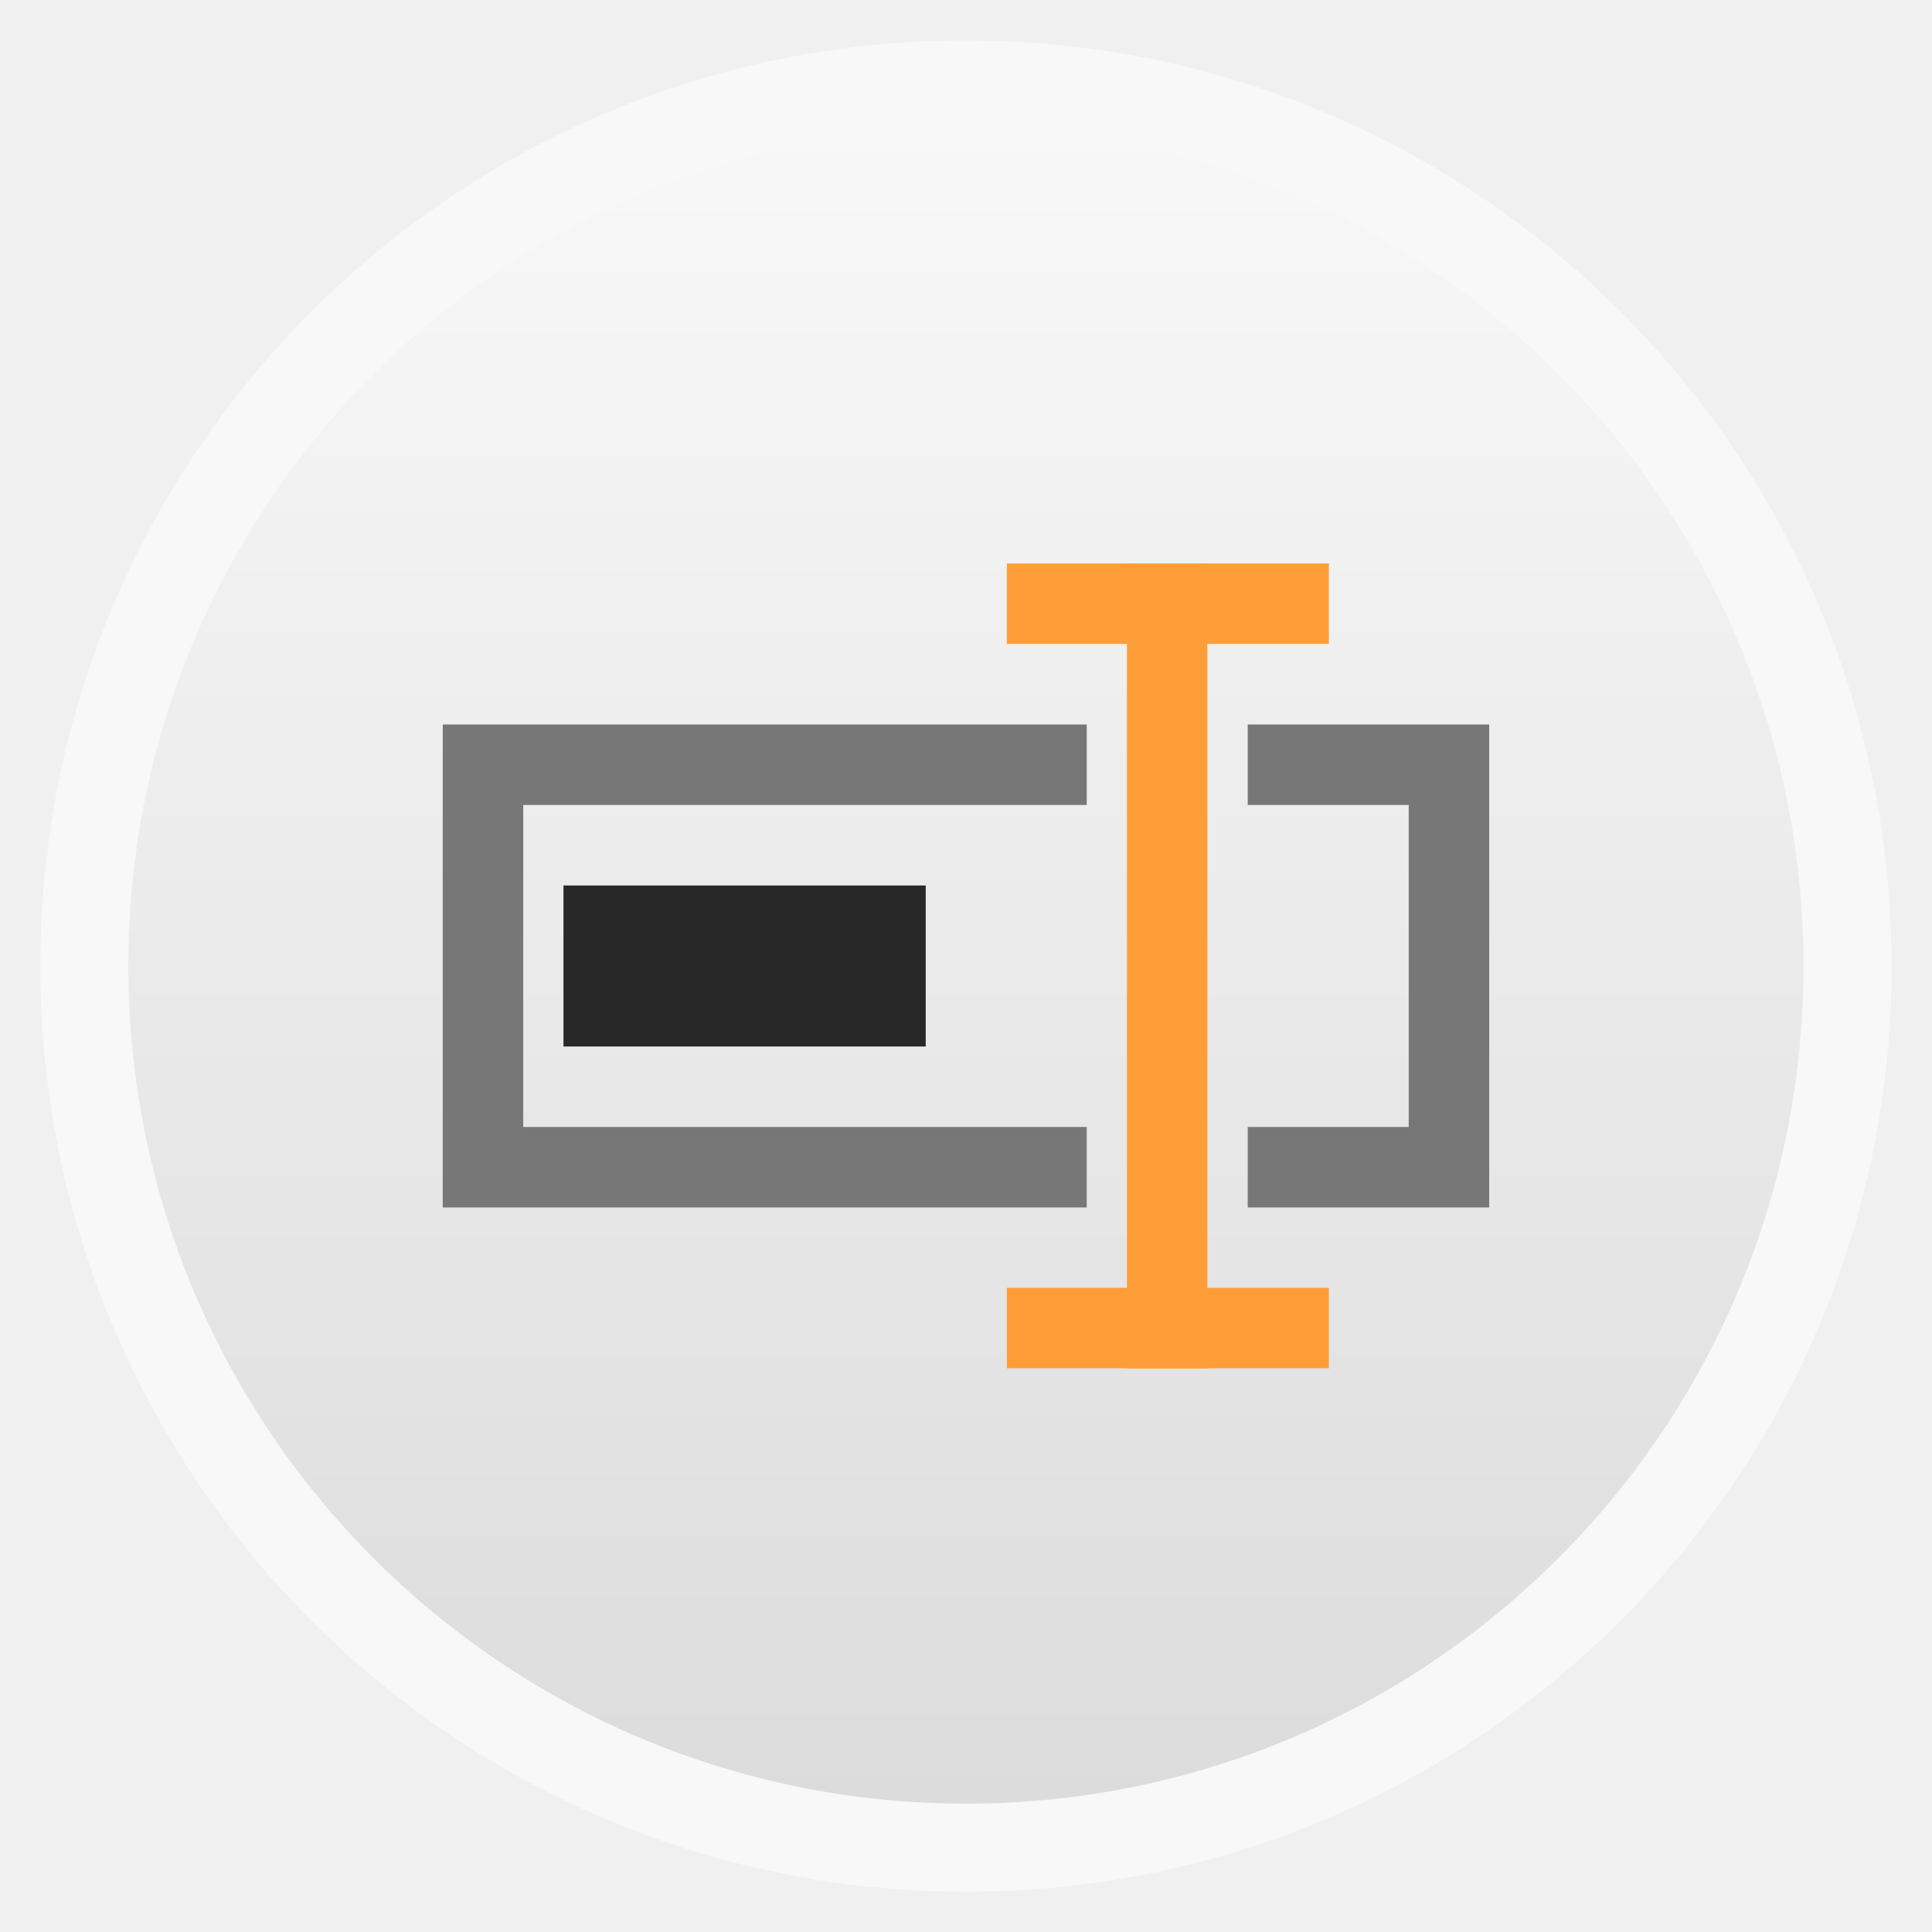
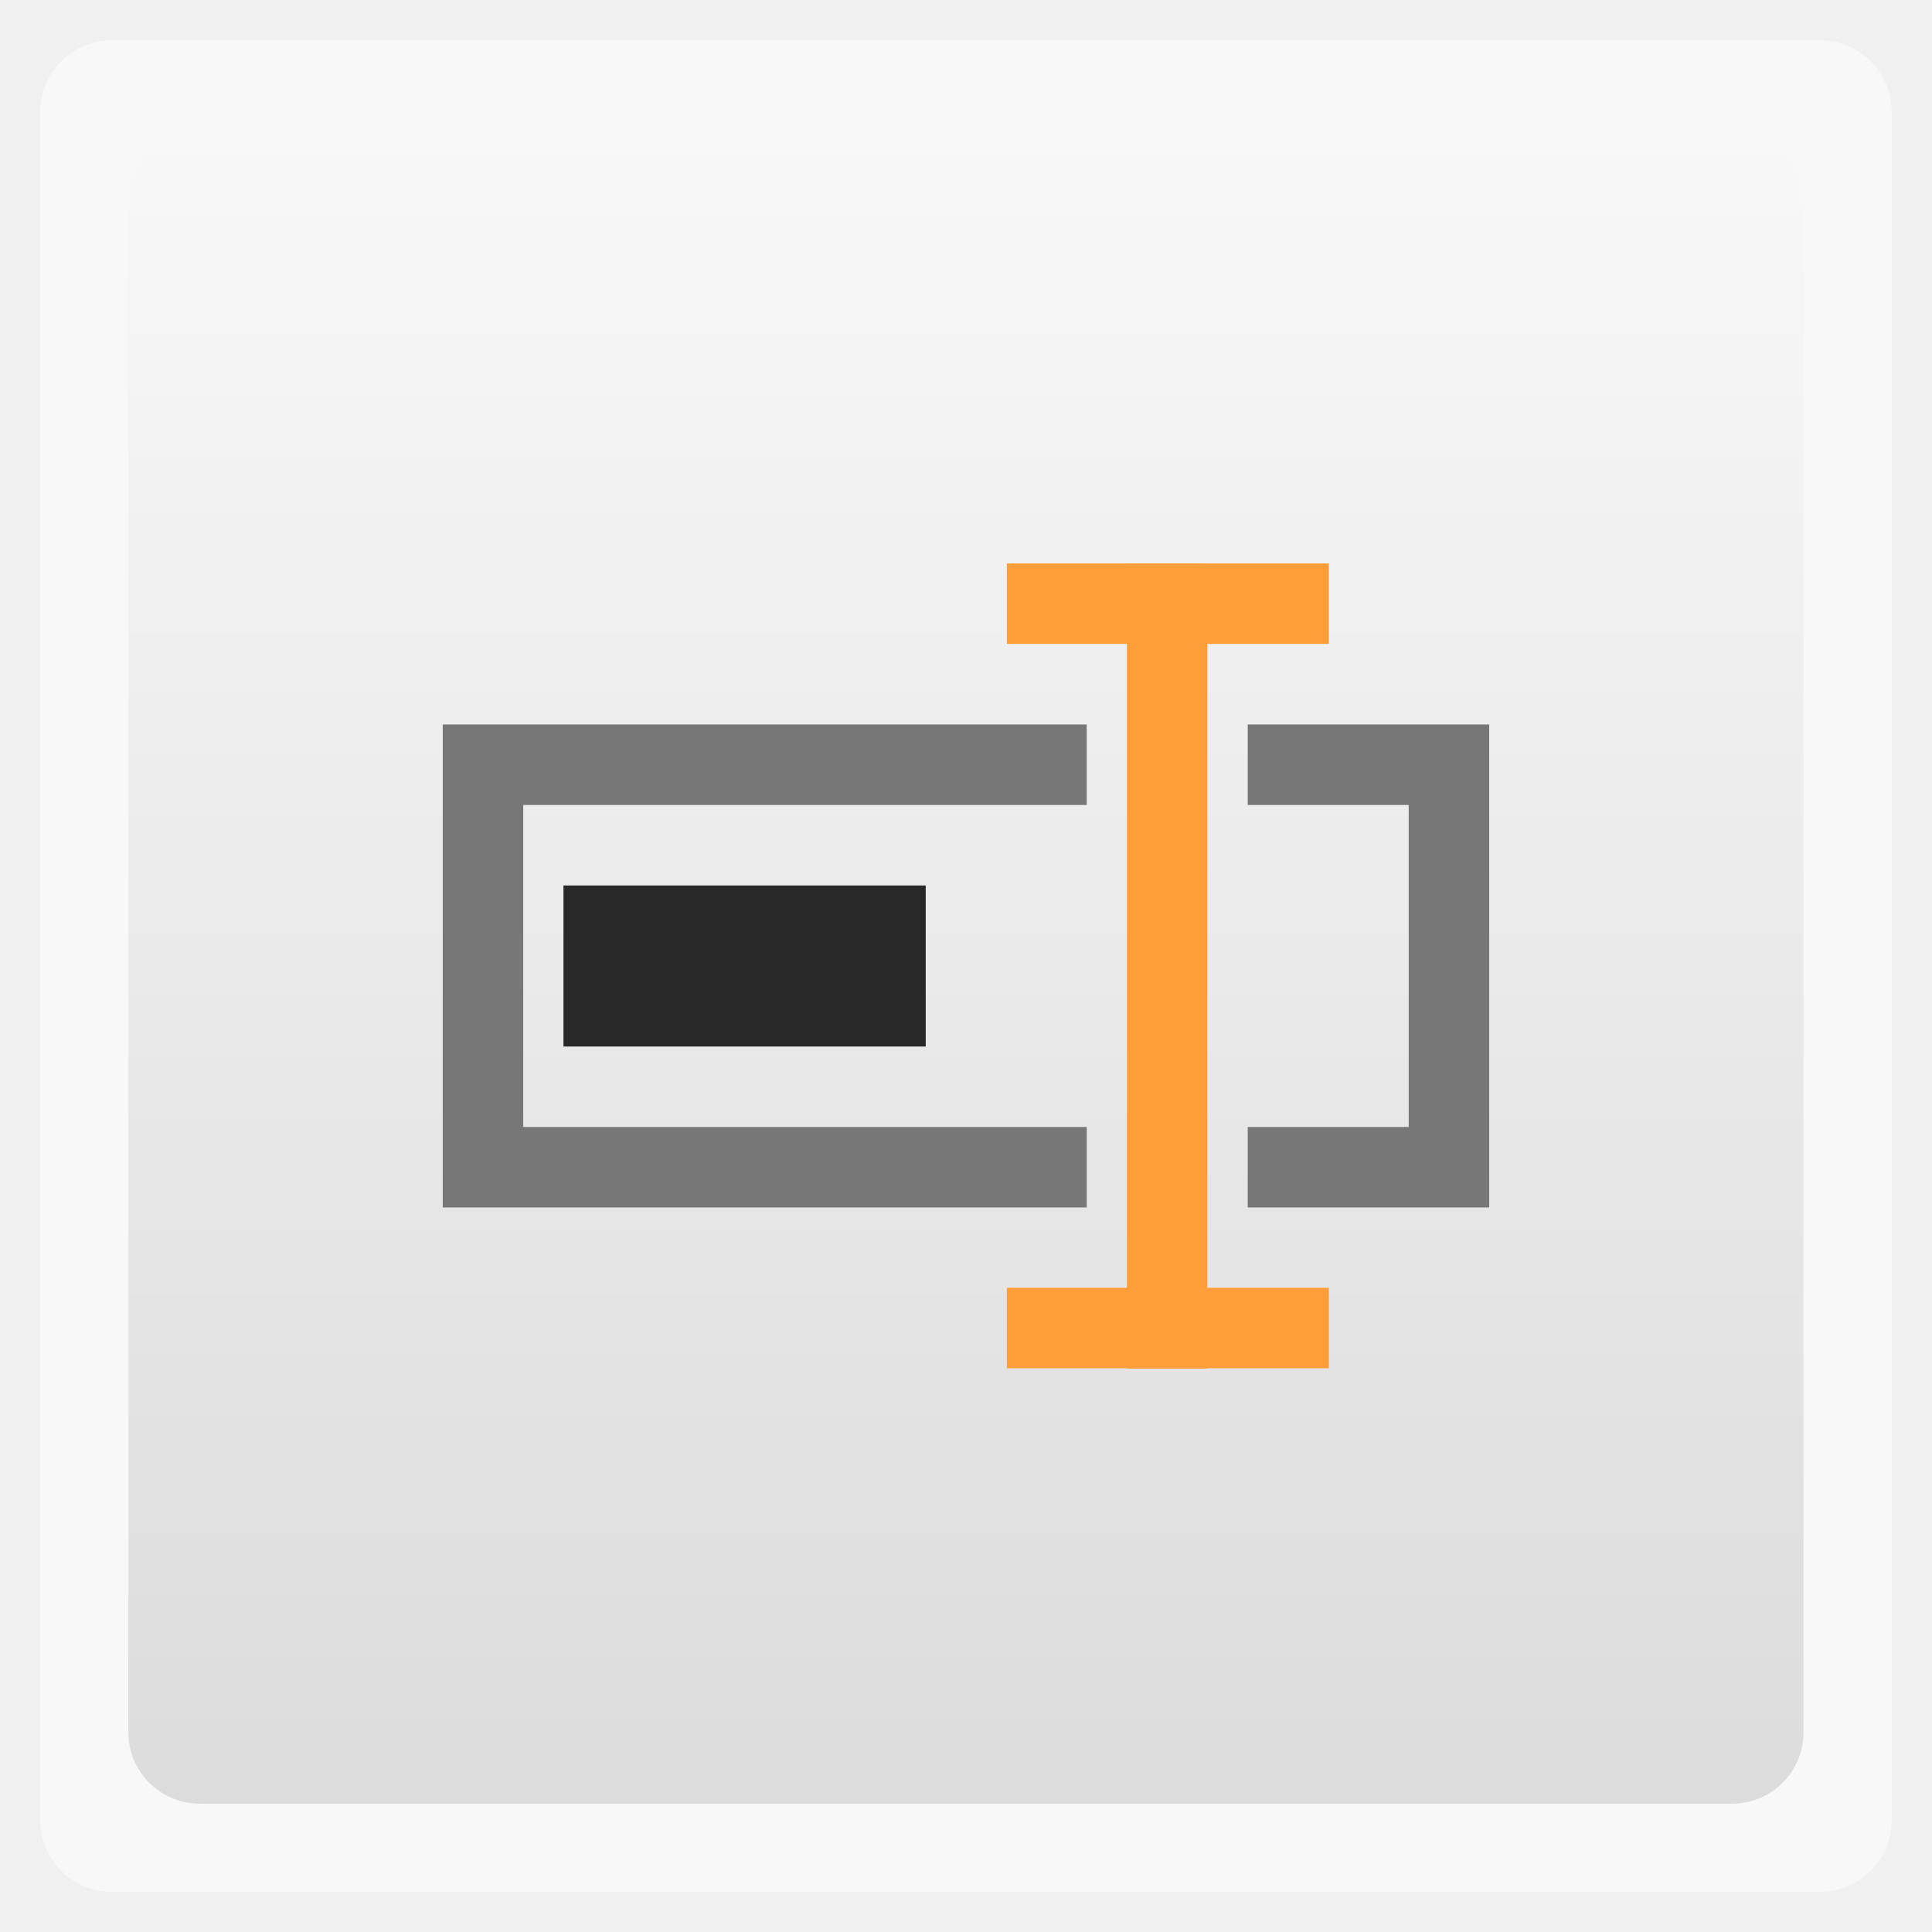
<svg xmlns="http://www.w3.org/2000/svg" xmlns:xlink="http://www.w3.org/1999/xlink" width="48" viewBox="0 0 13.547 13.547" height="48">
  <defs>
    <linearGradient id="0">
      <stop stop-color="#dcdcdc" />
      <stop offset="1" stop-color="#f8f8f8" />
    </linearGradient>
    <linearGradient xlink:href="#0" id="1" gradientUnits="userSpaceOnUse" gradientTransform="matrix(1.09524,0,0,1.09524,-133.0018,-293.022)" y1="279.1" x2="0" y2="268.33" />
  </defs>
-   <rect height="12.982" rx="6.491" y="0.283" x="0.282" width="12.982" opacity="0.5" fill="#ffffff" fill-rule="evenodd" />
-   <rect height="11.746" rx="5.873" y="0.901" x="0.9" width="11.746" fill="url(#1)" fill-rule="evenodd" />
+   <rect height="12.982" rx="0.5" y="0.283" x="0.282" width="12.982" opacity="0.5" fill="#ffffff" fill-rule="evenodd" />
+   <rect height="11.746" rx="0.5" y="0.901" x="0.9" width="11.746" fill="url(#1)" fill-rule="evenodd" />
  <path d="M 11 18 L 11 19 L 11 29 L 11 30 L 12 30 L 27 30 L 27 28 L 13 28 L 13 20 L 27 20 L 27 18 L 12 18 L 11 18 z M 31 18 L 31 20 L 35 20 L 35 28 L 31 28 L 31 30 L 36 30 L 37 30 L 37 29 L 37 19 L 37 18 L 36 18 L 31 18 z " transform="scale(0.2822222,0.2822222)" color="#000000" fill="#777777" />
  <rect width="2.54" height="1.129" x="3.951" y="6.209" fill="#282828" />
  <rect y="7.902" x="-9.596" height="0.564" width="5.644" transform="matrix(0,-1,1,0,0,0)" fill="#ff9e38" />
  <rect y="3.951" x="7.06" height="0.564" width="2.258" fill="#ff9e38" />
  <rect width="2.258" height="0.564" x="7.06" y="9.03" fill="#ff9e38" />
</svg>
